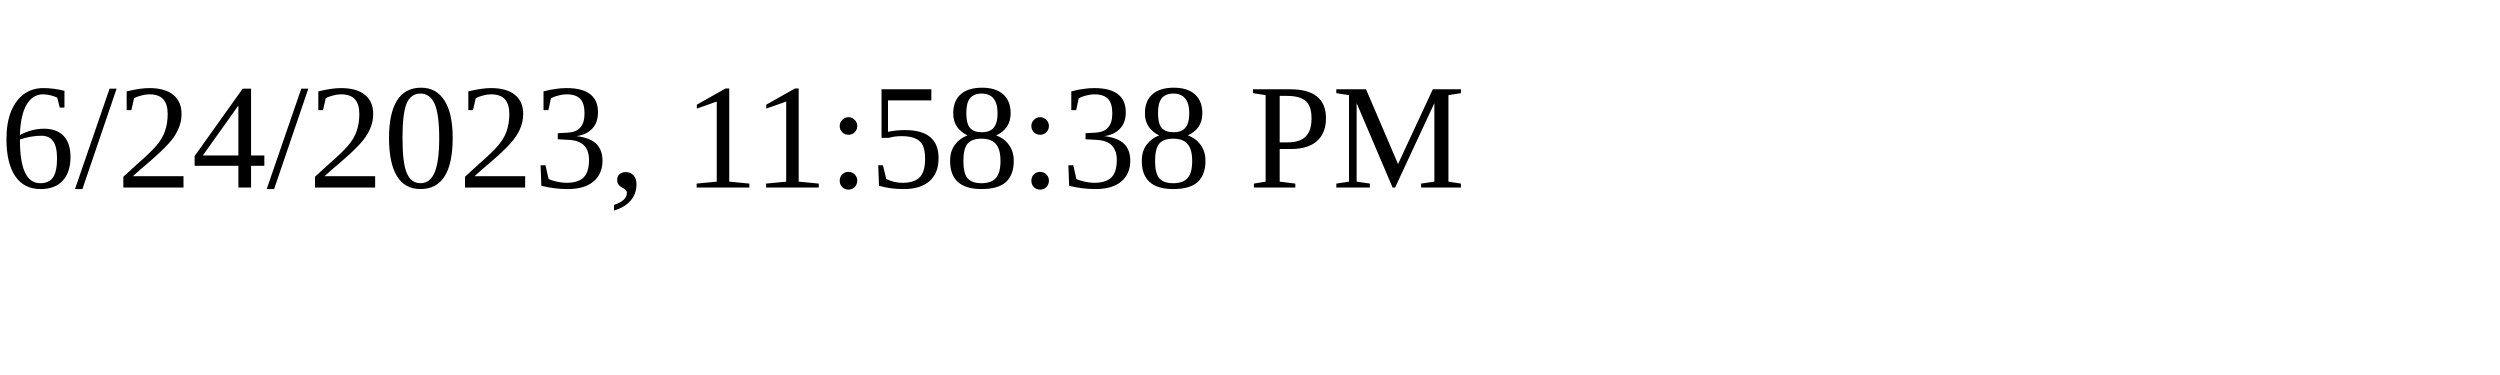
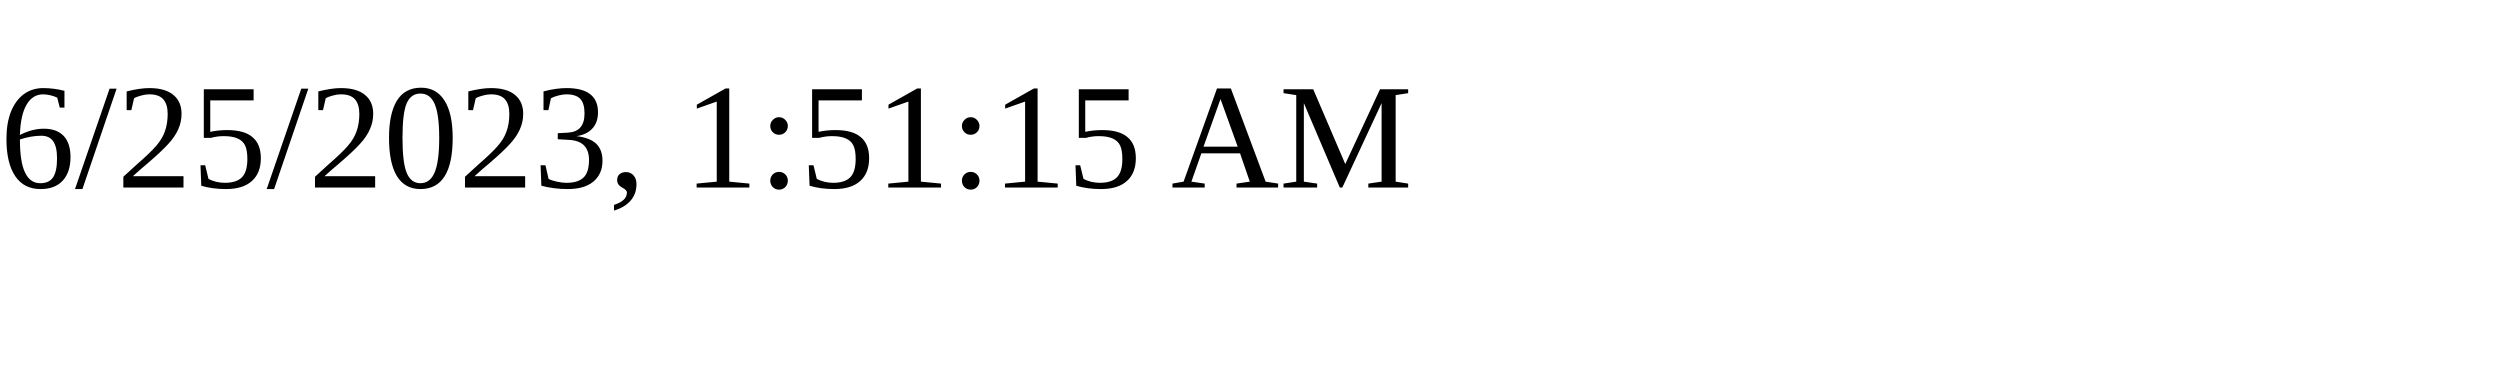
<svg xmlns="http://www.w3.org/2000/svg" height="30" width="200">
-   <text x="0" y="15">6/24/2023, 11:58:38 PM</text>
+   <text x="0" y="15">6/25/2023, 1:51:15 AM</text>
</svg>
